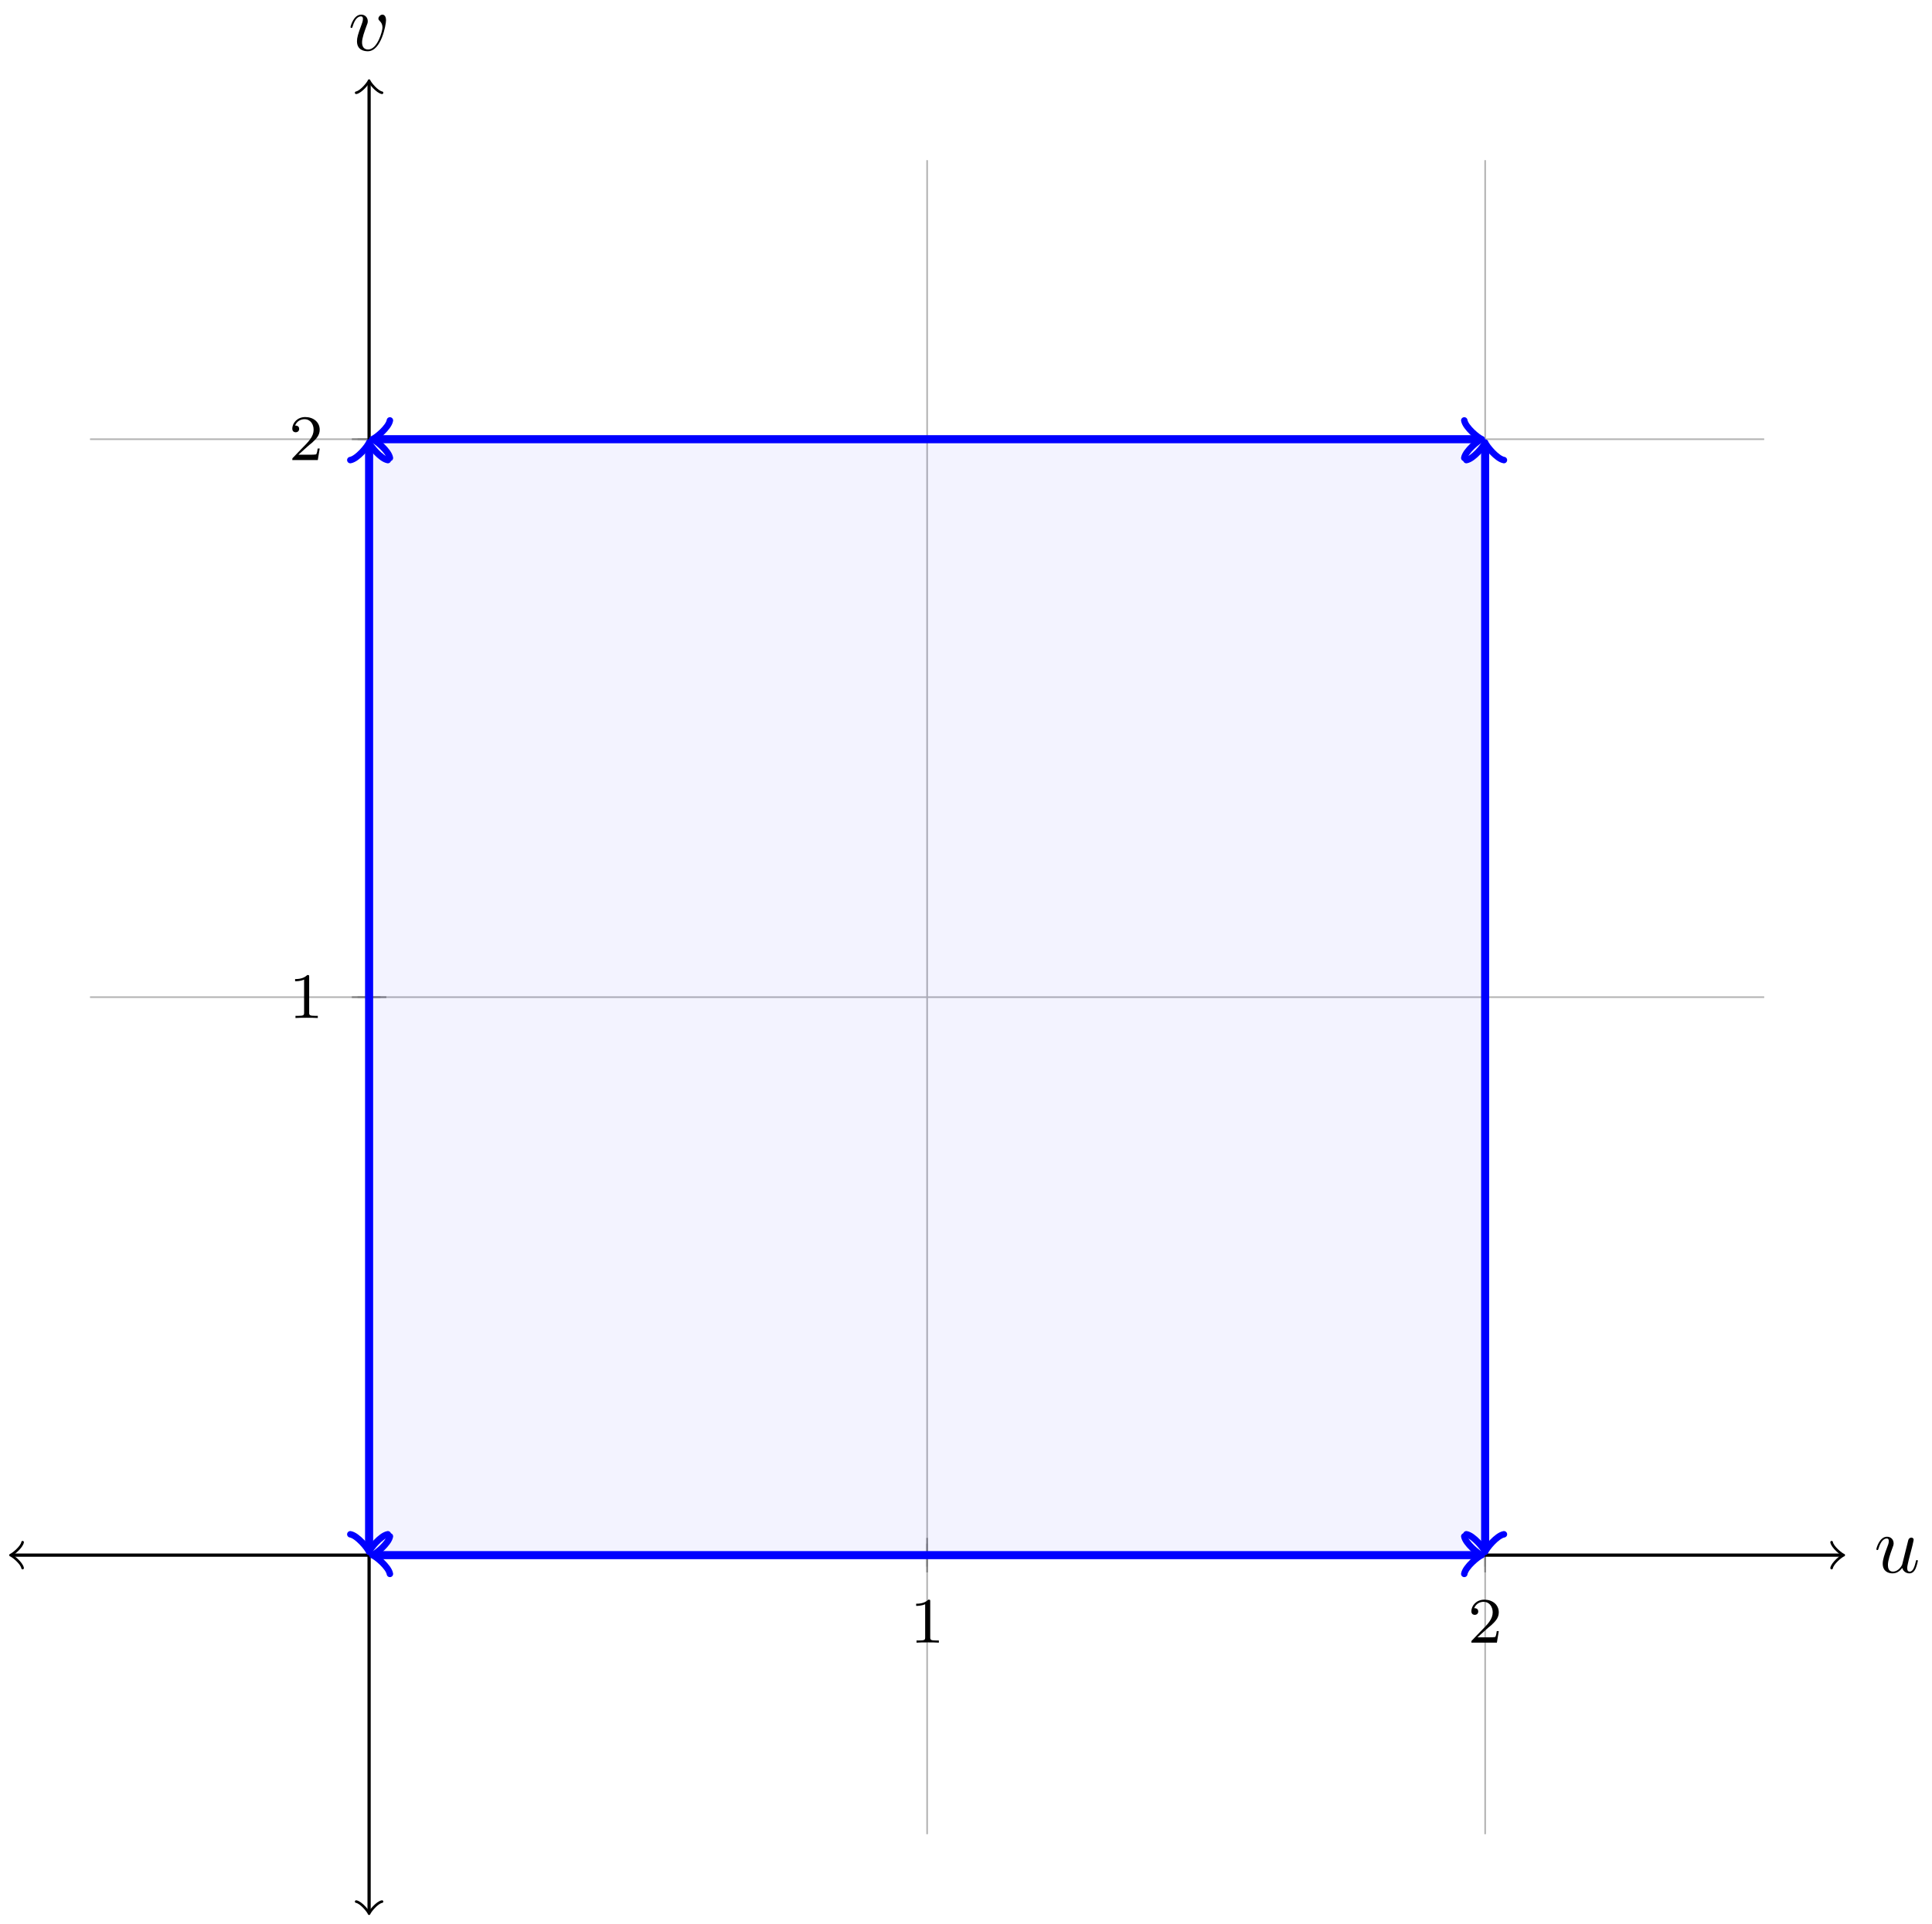
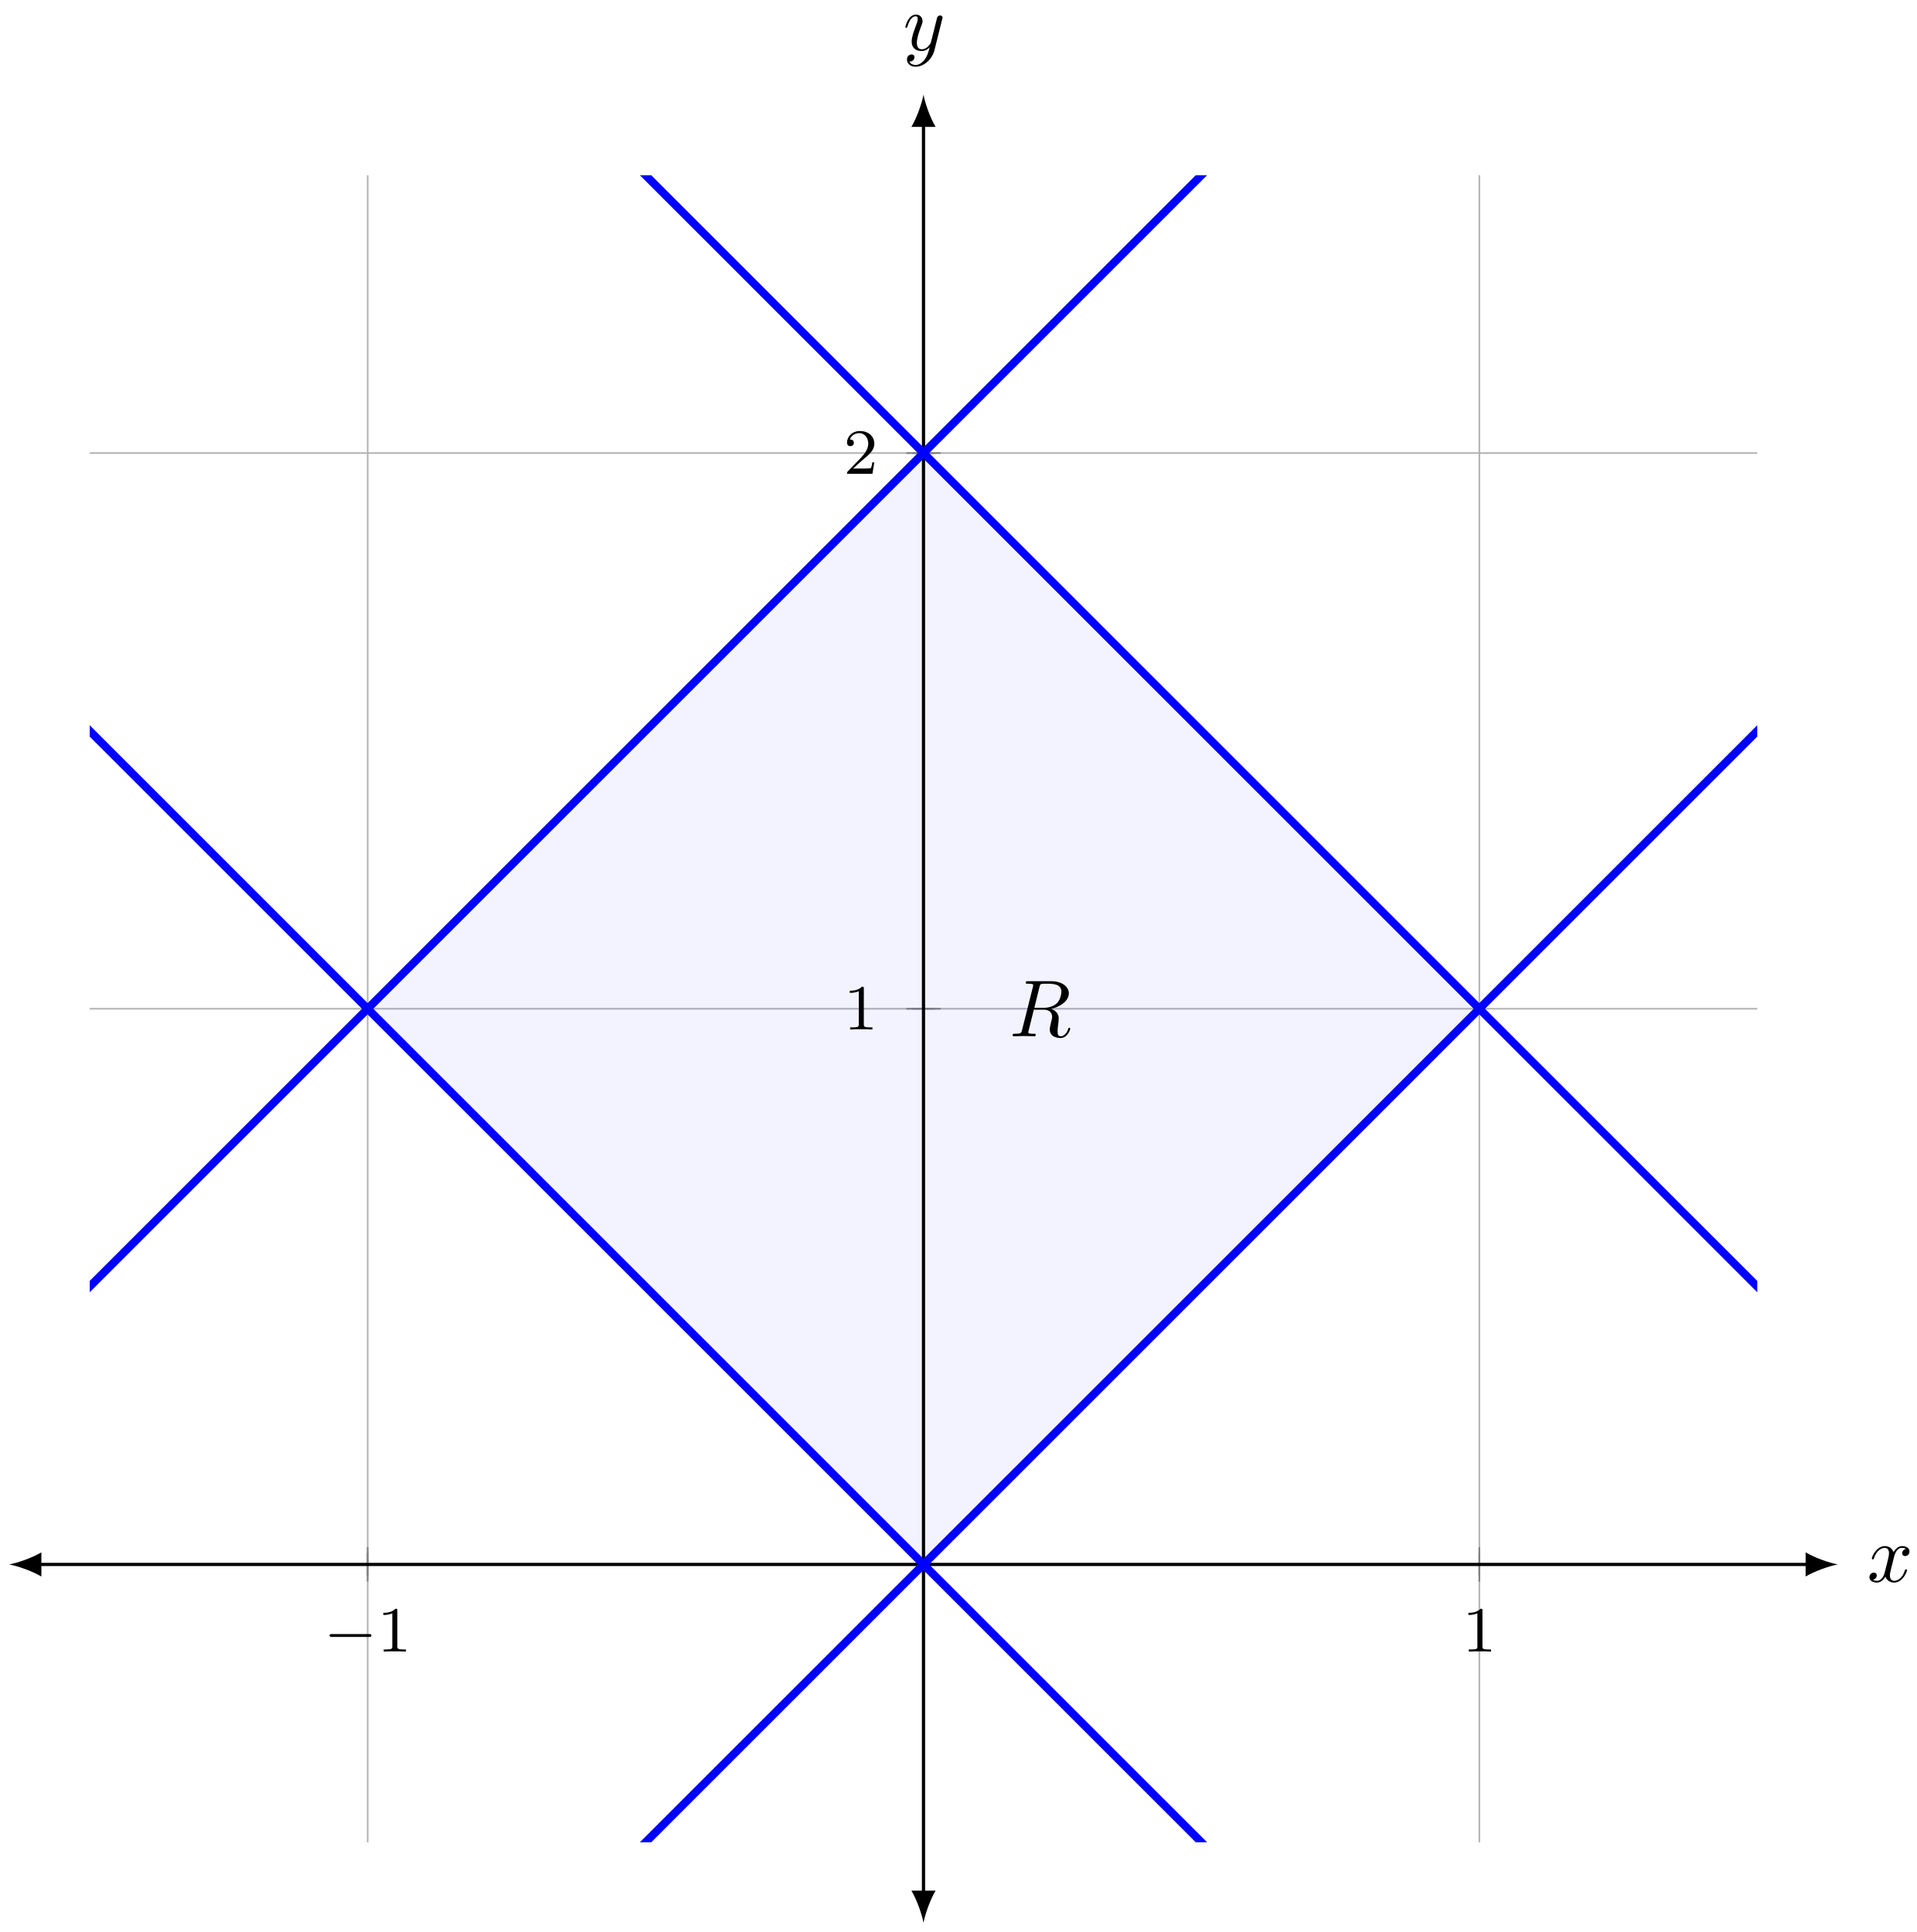
- <svg xmlns="http://www.w3.org/2000/svg" xmlns:xlink="http://www.w3.org/1999/xlink" width="238pt" height="237pt" viewBox="0 0 238 237" version="1.1">
+ <svg xmlns="http://www.w3.org/2000/svg" xmlns:xlink="http://www.w3.org/1999/xlink" width="237pt" height="239pt" viewBox="0 0 237 239" version="1.1">
  <defs>
    <g>
      <symbol overflow="visible" id="glyph0-0">
        <path style="stroke:none;" d="" />
      </symbol>
      <symbol overflow="visible" id="glyph0-1">
-         <path style="stroke:none;" d="M 2.5 -5.078 C 2.5 -5.297 2.484 -5.297 2.266 -5.297 C 1.938 -4.984 1.516 -4.797 0.766 -4.797 L 0.766 -4.531 C 0.984 -4.531 1.406 -4.531 1.875 -4.734 L 1.875 -0.656 C 1.875 -0.359 1.844 -0.266 1.094 -0.266 L 0.812 -0.266 L 0.812 0 C 1.141 -0.031 1.828 -0.031 2.188 -0.031 C 2.547 -0.031 3.234 -0.031 3.562 0 L 3.562 -0.266 L 3.281 -0.266 C 2.531 -0.266 2.5 -0.359 2.5 -0.656 Z M 2.5 -5.078 " />
-       </symbol>
-       <symbol overflow="visible" id="glyph0-2">
-         <path style="stroke:none;" d="M 2.25 -1.625 C 2.375 -1.75 2.703 -2.016 2.844 -2.125 C 3.328 -2.578 3.797 -3.016 3.797 -3.734 C 3.797 -4.688 3 -5.297 2.016 -5.297 C 1.047 -5.297 0.422 -4.578 0.422 -3.859 C 0.422 -3.469 0.734 -3.422 0.844 -3.422 C 1.016 -3.422 1.266 -3.531 1.266 -3.844 C 1.266 -4.25 0.859 -4.25 0.766 -4.25 C 1 -4.844 1.531 -5.031 1.922 -5.031 C 2.656 -5.031 3.047 -4.406 3.047 -3.734 C 3.047 -2.906 2.469 -2.297 1.516 -1.344 L 0.516 -0.297 C 0.422 -0.219 0.422 -0.203 0.422 0 L 3.562 0 L 3.797 -1.422 L 3.547 -1.422 C 3.531 -1.266 3.469 -0.875 3.375 -0.719 C 3.328 -0.656 2.719 -0.656 2.594 -0.656 L 1.172 -0.656 Z M 2.25 -1.625 " />
+         <path style="stroke:none;" d="M 5.562 -1.812 C 5.703 -1.812 5.875 -1.812 5.875 -1.984 C 5.875 -2.172 5.703 -2.172 5.562 -2.172 L 1 -2.172 C 0.875 -2.172 0.703 -2.172 0.703 -1.984 C 0.703 -1.812 0.875 -1.812 1 -1.812 Z M 5.562 -1.812 " />
      </symbol>
      <symbol overflow="visible" id="glyph1-0">
        <path style="stroke:none;" d="" />
      </symbol>
      <symbol overflow="visible" id="glyph1-1">
-         <path style="stroke:none;" d="M 3.484 -0.562 C 3.594 -0.156 3.953 0.109 4.375 0.109 C 4.719 0.109 4.953 -0.125 5.109 -0.438 C 5.281 -0.797 5.406 -1.406 5.406 -1.422 C 5.406 -1.531 5.328 -1.531 5.297 -1.531 C 5.188 -1.531 5.188 -1.484 5.156 -1.344 C 5.016 -0.781 4.828 -0.109 4.406 -0.109 C 4.203 -0.109 4.094 -0.234 4.094 -0.562 C 4.094 -0.781 4.219 -1.25 4.297 -1.609 L 4.578 -2.688 C 4.609 -2.828 4.703 -3.203 4.75 -3.359 C 4.797 -3.594 4.891 -3.969 4.891 -4.031 C 4.891 -4.203 4.75 -4.297 4.609 -4.297 C 4.562 -4.297 4.297 -4.281 4.219 -3.953 C 4.031 -3.219 3.594 -1.469 3.469 -0.953 C 3.453 -0.906 3.062 -0.109 2.328 -0.109 C 1.812 -0.109 1.719 -0.562 1.719 -0.922 C 1.719 -1.484 2 -2.266 2.25 -2.953 C 2.375 -3.266 2.422 -3.406 2.422 -3.594 C 2.422 -4.031 2.109 -4.406 1.609 -4.406 C 0.656 -4.406 0.297 -2.953 0.297 -2.875 C 0.297 -2.766 0.391 -2.766 0.406 -2.766 C 0.516 -2.766 0.516 -2.797 0.562 -2.953 C 0.812 -3.812 1.203 -4.188 1.578 -4.188 C 1.672 -4.188 1.828 -4.172 1.828 -3.859 C 1.828 -3.625 1.719 -3.328 1.656 -3.188 C 1.281 -2.188 1.078 -1.578 1.078 -1.094 C 1.078 -0.141 1.766 0.109 2.297 0.109 C 2.953 0.109 3.312 -0.344 3.484 -0.562 Z M 3.484 -0.562 " />
+         <path style="stroke:none;" d="M 2.5 -5.078 C 2.5 -5.297 2.484 -5.297 2.266 -5.297 C 1.938 -4.984 1.516 -4.797 0.766 -4.797 L 0.766 -4.531 C 0.984 -4.531 1.406 -4.531 1.875 -4.734 L 1.875 -0.656 C 1.875 -0.359 1.844 -0.266 1.094 -0.266 L 0.812 -0.266 L 0.812 0 C 1.141 -0.031 1.828 -0.031 2.188 -0.031 C 2.547 -0.031 3.234 -0.031 3.562 0 L 3.562 -0.266 L 3.281 -0.266 C 2.531 -0.266 2.5 -0.359 2.5 -0.656 Z M 2.5 -5.078 " />
      </symbol>
      <symbol overflow="visible" id="glyph1-2">
-         <path style="stroke:none;" d="M 4.672 -3.703 C 4.672 -4.25 4.406 -4.406 4.234 -4.406 C 3.984 -4.406 3.734 -4.141 3.734 -3.922 C 3.734 -3.797 3.781 -3.734 3.891 -3.625 C 4.109 -3.422 4.234 -3.172 4.234 -2.812 C 4.234 -2.391 3.625 -0.109 2.469 -0.109 C 1.953 -0.109 1.719 -0.453 1.719 -0.984 C 1.719 -1.531 2 -2.266 2.297 -3.094 C 2.375 -3.266 2.422 -3.406 2.422 -3.594 C 2.422 -4.031 2.109 -4.406 1.609 -4.406 C 0.672 -4.406 0.297 -2.953 0.297 -2.875 C 0.297 -2.766 0.391 -2.766 0.406 -2.766 C 0.516 -2.766 0.516 -2.797 0.562 -2.953 C 0.859 -3.953 1.281 -4.188 1.578 -4.188 C 1.656 -4.188 1.828 -4.188 1.828 -3.875 C 1.828 -3.625 1.719 -3.344 1.656 -3.172 C 1.219 -2.016 1.094 -1.562 1.094 -1.125 C 1.094 -0.047 1.969 0.109 2.422 0.109 C 4.094 0.109 4.672 -3.188 4.672 -3.703 Z M 4.672 -3.703 " />
+         <path style="stroke:none;" d="M 2.25 -1.625 C 2.375 -1.75 2.703 -2.016 2.844 -2.125 C 3.328 -2.578 3.797 -3.016 3.797 -3.734 C 3.797 -4.688 3 -5.297 2.016 -5.297 C 1.047 -5.297 0.422 -4.578 0.422 -3.859 C 0.422 -3.469 0.734 -3.422 0.844 -3.422 C 1.016 -3.422 1.266 -3.531 1.266 -3.844 C 1.266 -4.25 0.859 -4.25 0.766 -4.25 C 1 -4.844 1.531 -5.031 1.922 -5.031 C 2.656 -5.031 3.047 -4.406 3.047 -3.734 C 3.047 -2.906 2.469 -2.297 1.516 -1.344 L 0.516 -0.297 C 0.422 -0.219 0.422 -0.203 0.422 0 L 3.562 0 L 3.797 -1.422 L 3.547 -1.422 C 3.531 -1.266 3.469 -0.875 3.375 -0.719 C 3.328 -0.656 2.719 -0.656 2.594 -0.656 L 1.172 -0.656 Z M 2.25 -1.625 " />
+       </symbol>
+       <symbol overflow="visible" id="glyph2-0">
+         <path style="stroke:none;" d="" />
+       </symbol>
+       <symbol overflow="visible" id="glyph2-1">
+         <path style="stroke:none;" d="M 3.734 -6.125 C 3.797 -6.359 3.828 -6.453 4.016 -6.484 C 4.109 -6.5 4.422 -6.5 4.625 -6.5 C 5.328 -6.5 6.438 -6.5 6.438 -5.516 C 6.438 -5.172 6.281 -4.484 5.891 -4.094 C 5.625 -3.844 5.109 -3.516 4.203 -3.516 L 3.094 -3.516 Z M 5.172 -3.391 C 6.188 -3.609 7.359 -4.312 7.359 -5.312 C 7.359 -6.172 6.469 -6.812 5.156 -6.812 L 2.328 -6.812 C 2.125 -6.812 2.031 -6.812 2.031 -6.609 C 2.031 -6.5 2.125 -6.5 2.312 -6.5 C 2.328 -6.5 2.516 -6.5 2.688 -6.484 C 2.875 -6.453 2.953 -6.453 2.953 -6.312 C 2.953 -6.281 2.953 -6.25 2.922 -6.125 L 1.578 -0.781 C 1.484 -0.391 1.469 -0.312 0.672 -0.312 C 0.5 -0.312 0.406 -0.312 0.406 -0.109 C 0.406 0 0.531 0 0.547 0 C 0.828 0 1.531 -0.031 1.797 -0.031 C 2.078 -0.031 2.797 0 3.078 0 C 3.156 0 3.266 0 3.266 -0.203 C 3.266 -0.312 3.188 -0.312 2.984 -0.312 C 2.625 -0.312 2.344 -0.312 2.344 -0.484 C 2.344 -0.547 2.359 -0.594 2.375 -0.656 L 3.031 -3.297 L 4.219 -3.297 C 5.125 -3.297 5.297 -2.734 5.297 -2.391 C 5.297 -2.25 5.219 -1.938 5.156 -1.703 C 5.094 -1.422 5 -1.062 5 -0.859 C 5 0.219 6.203 0.219 6.328 0.219 C 7.172 0.219 7.531 -0.781 7.531 -0.922 C 7.531 -1.047 7.422 -1.047 7.406 -1.047 C 7.312 -1.047 7.297 -0.984 7.281 -0.906 C 7.031 -0.172 6.594 0 6.375 0 C 6.047 0 5.969 -0.219 5.969 -0.609 C 5.969 -0.922 6.031 -1.422 6.078 -1.75 C 6.094 -1.891 6.109 -2.078 6.109 -2.219 C 6.109 -2.984 5.438 -3.297 5.172 -3.391 Z M 5.172 -3.391 " />
+       </symbol>
+       <symbol overflow="visible" id="glyph2-2">
+         <path style="stroke:none;" d="M 3.328 -3.016 C 3.391 -3.266 3.625 -4.188 4.312 -4.188 C 4.359 -4.188 4.609 -4.188 4.812 -4.062 C 4.531 -4 4.344 -3.766 4.344 -3.516 C 4.344 -3.359 4.453 -3.172 4.719 -3.172 C 4.938 -3.172 5.25 -3.344 5.25 -3.75 C 5.25 -4.266 4.672 -4.406 4.328 -4.406 C 3.75 -4.406 3.406 -3.875 3.281 -3.656 C 3.031 -4.312 2.5 -4.406 2.203 -4.406 C 1.172 -4.406 0.594 -3.125 0.594 -2.875 C 0.594 -2.766 0.703 -2.766 0.719 -2.766 C 0.797 -2.766 0.828 -2.797 0.844 -2.875 C 1.188 -3.938 1.844 -4.188 2.188 -4.188 C 2.375 -4.188 2.719 -4.094 2.719 -3.516 C 2.719 -3.203 2.547 -2.547 2.188 -1.141 C 2.031 -0.531 1.672 -0.109 1.234 -0.109 C 1.172 -0.109 0.953 -0.109 0.734 -0.234 C 0.984 -0.297 1.203 -0.5 1.203 -0.781 C 1.203 -1.047 0.984 -1.125 0.844 -1.125 C 0.531 -1.125 0.297 -0.875 0.297 -0.547 C 0.297 -0.094 0.781 0.109 1.219 0.109 C 1.891 0.109 2.25 -0.594 2.266 -0.641 C 2.391 -0.281 2.75 0.109 3.344 0.109 C 4.375 0.109 4.938 -1.172 4.938 -1.422 C 4.938 -1.531 4.859 -1.531 4.828 -1.531 C 4.734 -1.531 4.719 -1.484 4.688 -1.422 C 4.359 -0.344 3.688 -0.109 3.375 -0.109 C 2.984 -0.109 2.828 -0.422 2.828 -0.766 C 2.828 -0.984 2.875 -1.203 2.984 -1.641 Z M 3.328 -3.016 " />
+       </symbol>
+       <symbol overflow="visible" id="glyph2-3">
+         <path style="stroke:none;" d="M 4.844 -3.797 C 4.891 -3.938 4.891 -3.953 4.891 -4.031 C 4.891 -4.203 4.75 -4.297 4.594 -4.297 C 4.5 -4.297 4.344 -4.234 4.25 -4.094 C 4.234 -4.031 4.141 -3.734 4.109 -3.547 C 4.031 -3.297 3.969 -3.016 3.906 -2.75 L 3.453 -0.953 C 3.422 -0.812 2.984 -0.109 2.328 -0.109 C 1.828 -0.109 1.719 -0.547 1.719 -0.922 C 1.719 -1.375 1.891 -2 2.219 -2.875 C 2.375 -3.281 2.422 -3.391 2.422 -3.594 C 2.422 -4.031 2.109 -4.406 1.609 -4.406 C 0.656 -4.406 0.297 -2.953 0.297 -2.875 C 0.297 -2.766 0.391 -2.766 0.406 -2.766 C 0.516 -2.766 0.516 -2.797 0.562 -2.953 C 0.844 -3.891 1.234 -4.188 1.578 -4.188 C 1.656 -4.188 1.828 -4.188 1.828 -3.875 C 1.828 -3.625 1.719 -3.359 1.656 -3.172 C 1.25 -2.109 1.078 -1.547 1.078 -1.078 C 1.078 -0.188 1.703 0.109 2.297 0.109 C 2.688 0.109 3.016 -0.062 3.297 -0.344 C 3.172 0.172 3.047 0.672 2.656 1.203 C 2.391 1.531 2.016 1.828 1.562 1.828 C 1.422 1.828 0.969 1.797 0.797 1.406 C 0.953 1.406 1.094 1.406 1.219 1.281 C 1.328 1.203 1.422 1.062 1.422 0.875 C 1.422 0.562 1.156 0.531 1.062 0.531 C 0.828 0.531 0.5 0.688 0.5 1.172 C 0.5 1.672 0.938 2.047 1.562 2.047 C 2.578 2.047 3.609 1.141 3.891 0.016 Z M 4.844 -3.797 " />
      </symbol>
    </g>
+     <clipPath id="clip1">
+       <path d="M 11.098 21.676 L 217.332 21.676 L 217.332 227.902 L 11.098 227.902 Z M 11.098 21.676 " />
+     </clipPath>
  </defs>
  <g id="surface1">
-     <path style="fill:none;stroke-width:0.1;stroke-linecap:butt;stroke-linejoin:miter;stroke:rgb(84.999%,84.999%,84.999%);stroke-opacity:1;stroke-miterlimit:10;" d="M 34.372 -0.002 L 34.372 206.226 M 103.113 -0.002 L 103.113 206.226 M 171.854 -0.002 L 171.854 206.226 " transform="matrix(1.00002,0,0,-1.00005,11.09566,225.9746)" />
-     <path style="fill:none;stroke-width:0.199;stroke-linecap:butt;stroke-linejoin:miter;stroke:rgb(70%,70%,70%);stroke-opacity:1;stroke-miterlimit:10;" d="M 103.113 -0.002 L 103.113 206.226 M 171.854 -0.002 L 171.854 206.226 " transform="matrix(1.00002,0,0,-1.00005,11.09566,225.9746)" />
-     <path style="fill:none;stroke-width:0.1;stroke-linecap:butt;stroke-linejoin:miter;stroke:rgb(84.999%,84.999%,84.999%);stroke-opacity:1;stroke-miterlimit:10;" d="M -0.002 34.371 L 206.224 34.371 M -0.002 103.114 L 206.224 103.114 M -0.002 171.853 L 206.224 171.853 " transform="matrix(1.00002,0,0,-1.00005,11.09566,225.9746)" />
-     <path style="fill:none;stroke-width:0.199;stroke-linecap:butt;stroke-linejoin:miter;stroke:rgb(70%,70%,70%);stroke-opacity:1;stroke-miterlimit:10;" d="M -0.002 103.114 L 206.224 103.114 M -0.002 171.853 L 206.224 171.853 " transform="matrix(1.00002,0,0,-1.00005,11.09566,225.9746)" />
-     <path style="fill:none;stroke-width:0.199;stroke-linecap:butt;stroke-linejoin:miter;stroke:rgb(50%,50%,50%);stroke-opacity:1;stroke-miterlimit:10;" d="M 34.372 32.953 L 34.372 35.789 M 103.113 32.953 L 103.113 35.789 M 171.854 32.953 L 171.854 35.789 " transform="matrix(1.00002,0,0,-1.00005,11.09566,225.9746)" />
-     <path style="fill:none;stroke-width:0.199;stroke-linecap:butt;stroke-linejoin:miter;stroke:rgb(50%,50%,50%);stroke-opacity:1;stroke-miterlimit:10;" d="M 103.113 32.246 L 103.113 36.496 M 171.854 32.246 L 171.854 36.496 " transform="matrix(1.00002,0,0,-1.00005,11.09566,225.9746)" />
-     <path style="fill:none;stroke-width:0.199;stroke-linecap:butt;stroke-linejoin:miter;stroke:rgb(50%,50%,50%);stroke-opacity:1;stroke-miterlimit:10;" d="M 32.954 34.371 L 35.786 34.371 M 32.954 103.114 L 35.786 103.114 M 32.954 171.853 L 35.786 171.853 " transform="matrix(1.00002,0,0,-1.00005,11.09566,225.9746)" />
-     <path style="fill:none;stroke-width:0.199;stroke-linecap:butt;stroke-linejoin:miter;stroke:rgb(50%,50%,50%);stroke-opacity:1;stroke-miterlimit:10;" d="M 32.244 103.114 L 36.497 103.114 M 32.244 171.853 L 36.497 171.853 " transform="matrix(1.00002,0,0,-1.00005,11.09566,225.9746)" />
-     <path style="fill:none;stroke-width:0.399;stroke-linecap:butt;stroke-linejoin:miter;stroke:rgb(0%,0%,0%);stroke-opacity:1;stroke-miterlimit:10;" d="M -9.506 34.371 L 215.728 34.371 " transform="matrix(1.00002,0,0,-1.00005,11.09566,225.9746)" />
-     <path style="fill:none;stroke-width:0.319;stroke-linecap:round;stroke-linejoin:round;stroke:rgb(0%,0%,0%);stroke-opacity:1;stroke-miterlimit:10;" d="M -1.194 1.593 C -1.096 0.996 0.001 0.101 0.298 -0 C 0.001 -0.098 -1.096 -0.997 -1.194 -1.594 " transform="matrix(-1.00002,0,0,1.00005,1.590982,191.602)" />
-     <path style="fill:none;stroke-width:0.319;stroke-linecap:round;stroke-linejoin:round;stroke:rgb(0%,0%,0%);stroke-opacity:1;stroke-miterlimit:10;" d="M -1.197 1.594 C -1.096 0.997 -0.002 0.098 0.299 0 C -0.002 -0.101 -1.096 -0.996 -1.197 -1.593 " transform="matrix(1.00002,0,0,-1.00005,226.8299,191.602)" />
-     <path style="fill:none;stroke-width:0.399;stroke-linecap:butt;stroke-linejoin:miter;stroke:rgb(0%,0%,0%);stroke-opacity:1;stroke-miterlimit:10;" d="M 34.372 -9.505 L 34.372 215.729 " transform="matrix(1.00002,0,0,-1.00005,11.09566,225.9746)" />
-     <path style="fill:none;stroke-width:0.319;stroke-linecap:round;stroke-linejoin:round;stroke:rgb(0%,0%,0%);stroke-opacity:1;stroke-miterlimit:10;" d="M -1.194 1.595 C -1.097 0.998 0.001 0.099 0.298 0.001 C 0.001 -0.1 -1.097 -0.995 -1.194 -1.592 " transform="matrix(0,1.00005,1.00002,0,45.46726,235.4796)" />
-     <path style="fill:none;stroke-width:0.319;stroke-linecap:round;stroke-linejoin:round;stroke:rgb(0%,0%,0%);stroke-opacity:1;stroke-miterlimit:10;" d="M -1.196 1.592 C -1.094 0.995 -0 0.1 0.3 -0.001 C -0 -0.099 -1.094 -0.998 -1.196 -1.595 " transform="matrix(0,-1.00005,-1.00002,0,45.46726,10.23389)" />
-     <path style=" stroke:none;fill-rule:nonzero;fill:rgb(0%,0%,100%);fill-opacity:0.05;" d="M 45.469 191.602 L 182.953 191.602 L 182.953 54.113 L 45.469 54.113 Z M 45.469 191.602 " />
+     <path style="fill:none;stroke-width:0.1;stroke-linecap:butt;stroke-linejoin:miter;stroke:rgb(84.999%,84.999%,84.999%);stroke-opacity:1;stroke-miterlimit:10;" d="M 34.371 -0.001 L 34.371 206.225 M 103.113 -0.001 L 103.113 206.225 M 171.855 -0.001 L 171.855 206.225 " transform="matrix(1.00006,0,0,-1,11.09599,227.901)" />
+     <path style="fill:none;stroke-width:0.199;stroke-linecap:butt;stroke-linejoin:miter;stroke:rgb(70%,70%,70%);stroke-opacity:1;stroke-miterlimit:10;" d="M 34.371 -0.001 L 34.371 206.225 M 171.855 -0.001 L 171.855 206.225 " transform="matrix(1.00006,0,0,-1,11.09599,227.901)" />
+     <path style="fill:none;stroke-width:0.1;stroke-linecap:butt;stroke-linejoin:miter;stroke:rgb(84.999%,84.999%,84.999%);stroke-opacity:1;stroke-miterlimit:10;" d="M 0.002 34.37 L 206.224 34.37 M 0.002 103.112 L 206.224 103.112 M 0.002 171.854 L 206.224 171.854 " transform="matrix(1.00006,0,0,-1,11.09599,227.901)" />
+     <path style="fill:none;stroke-width:0.199;stroke-linecap:butt;stroke-linejoin:miter;stroke:rgb(70%,70%,70%);stroke-opacity:1;stroke-miterlimit:10;" d="M 0.002 103.112 L 206.224 103.112 M 0.002 171.854 L 206.224 171.854 " transform="matrix(1.00006,0,0,-1,11.09599,227.901)" />
+     <path style="fill:none;stroke-width:0.199;stroke-linecap:butt;stroke-linejoin:miter;stroke:rgb(50%,50%,50%);stroke-opacity:1;stroke-miterlimit:10;" d="M 34.371 32.952 L 34.371 35.788 M 103.113 32.952 L 103.113 35.788 M 171.855 32.952 L 171.855 35.788 " transform="matrix(1.00006,0,0,-1,11.09599,227.901)" />
+     <path style="fill:none;stroke-width:0.199;stroke-linecap:butt;stroke-linejoin:miter;stroke:rgb(50%,50%,50%);stroke-opacity:1;stroke-miterlimit:10;" d="M 34.371 32.245 L 34.371 36.499 M 171.855 32.245 L 171.855 36.499 " transform="matrix(1.00006,0,0,-1,11.09599,227.901)" />
+     <path style="fill:none;stroke-width:0.199;stroke-linecap:butt;stroke-linejoin:miter;stroke:rgb(50%,50%,50%);stroke-opacity:1;stroke-miterlimit:10;" d="M 101.695 34.37 L 104.531 34.37 M 101.695 103.112 L 104.531 103.112 M 101.695 171.854 L 104.531 171.854 " transform="matrix(1.00006,0,0,-1,11.09599,227.901)" />
+     <path style="fill:none;stroke-width:0.199;stroke-linecap:butt;stroke-linejoin:miter;stroke:rgb(50%,50%,50%);stroke-opacity:1;stroke-miterlimit:10;" d="M 100.988 103.112 L 105.238 103.112 M 100.988 171.854 L 105.238 171.854 " transform="matrix(1.00006,0,0,-1,11.09599,227.901)" />
+     <path style="fill:none;stroke-width:0.399;stroke-linecap:butt;stroke-linejoin:miter;stroke:rgb(0%,0%,0%);stroke-opacity:1;stroke-miterlimit:10;" d="M -6.377 34.37 L 212.602 34.37 " transform="matrix(1.00006,0,0,-1,11.09599,227.901)" />
+     <path style=" stroke:none;fill-rule:nonzero;fill:rgb(0%,0%,0%);fill-opacity:1;" d="M 1.133 193.531 C 2.195 193.73 3.922 194.328 5.117 195.023 L 5.117 192.035 C 3.922 192.734 2.195 193.332 1.133 193.531 " />
+     <path style=" stroke:none;fill-rule:nonzero;fill:rgb(0%,0%,0%);fill-opacity:1;" d="M 227.297 193.531 C 226.234 193.332 224.508 192.734 223.312 192.035 L 223.312 195.023 C 224.508 194.328 226.234 193.73 227.297 193.531 " />
+     <path style="fill:none;stroke-width:0.399;stroke-linecap:butt;stroke-linejoin:miter;stroke:rgb(0%,0%,0%);stroke-opacity:1;stroke-miterlimit:10;" d="M 103.113 -6.376 L 103.113 212.6 " transform="matrix(1.00006,0,0,-1,11.09599,227.901)" />
+     <path style=" stroke:none;fill-rule:nonzero;fill:rgb(0%,0%,0%);fill-opacity:1;" d="M 114.215 237.863 C 114.414 236.801 115.012 235.074 115.711 233.879 L 112.719 233.879 C 113.418 235.074 114.016 236.801 114.215 237.863 " />
+     <path style=" stroke:none;fill-rule:nonzero;fill:rgb(0%,0%,0%);fill-opacity:1;" d="M 114.215 11.711 C 114.016 12.777 113.418 14.504 112.719 15.699 L 115.711 15.699 C 115.012 14.504 114.414 12.777 114.215 11.711 " />
+     <path style=" stroke:none;fill-rule:nonzero;fill:rgb(0%,0%,100%);fill-opacity:0.05;" d="M 45.469 124.789 L 55.16 134.48 L 62.105 141.422 L 69.047 148.367 L 75.992 155.309 L 82.934 162.254 L 89.879 169.195 L 114.211 193.527 L 114.215 56.047 L 110.707 59.551 L 103.766 66.496 L 96.82 73.438 L 89.879 80.383 L 82.934 87.324 Z M 45.469 124.789 " />
+     <path style=" stroke:none;fill-rule:nonzero;fill:rgb(0%,0%,100%);fill-opacity:0.05;" d="M 114.219 193.527 L 152.367 155.379 L 159.312 148.438 L 166.254 141.492 L 173.199 134.551 L 180.141 127.605 L 182.961 124.789 L 159.312 101.141 L 152.367 94.199 L 145.426 87.254 L 138.48 80.312 L 131.539 73.367 L 124.594 66.426 L 114.215 56.047 Z M 114.219 193.527 " />
    <g style="fill:rgb(0%,0%,0%);fill-opacity:1;">
-       <use xlink:href="#glyph0-1" x="112.094" y="202.384" />
+       <use xlink:href="#glyph0-1" x="40.058" y="204.312" />
    </g>
    <g style="fill:rgb(0%,0%,0%);fill-opacity:1;">
-       <use xlink:href="#glyph0-2" x="180.836" y="202.384" />
+       <use xlink:href="#glyph1-1" x="46.644" y="204.312" />
    </g>
    <g style="fill:rgb(0%,0%,0%);fill-opacity:1;">
-       <use xlink:href="#glyph0-1" x="35.587" y="125.425" />
+       <use xlink:href="#glyph1-1" x="180.843" y="204.312" />
    </g>
    <g style="fill:rgb(0%,0%,0%);fill-opacity:1;">
-       <use xlink:href="#glyph0-2" x="35.587" y="56.68" />
-     </g>
-     <path style="fill:none;stroke-width:0.996;stroke-linecap:butt;stroke-linejoin:miter;stroke:rgb(0%,0%,100%);stroke-opacity:1;stroke-miterlimit:10;" d="M 35.204 34.371 L 171.014 34.371 " transform="matrix(1.00002,0,0,-1.00005,11.09566,225.9746)" />
-     <path style="fill:none;stroke-width:0.797;stroke-linecap:round;stroke-linejoin:round;stroke:rgb(0%,0%,100%);stroke-opacity:1;stroke-miterlimit:10;" d="M -1.732 2.312 C -1.588 1.445 -0.002 0.144 0.432 -0 C -0.002 -0.145 -1.588 -1.446 -1.732 -2.313 " transform="matrix(-1.00002,0,0,1.00005,46.29917,191.602)" />
-     <path style="fill:none;stroke-width:0.797;stroke-linecap:round;stroke-linejoin:round;stroke:rgb(0%,0%,100%);stroke-opacity:1;stroke-miterlimit:10;" d="M -1.732 2.313 C -1.587 1.446 -0.002 0.145 0.432 0 C -0.002 -0.144 -1.587 -1.445 -1.732 -2.312 " transform="matrix(1.00002,0,0,-1.00005,182.1148,191.602)" />
-     <path style="fill:none;stroke-width:0.996;stroke-linecap:butt;stroke-linejoin:miter;stroke:rgb(0%,0%,100%);stroke-opacity:1;stroke-miterlimit:10;" d="M 35.204 171.853 L 171.014 171.853 " transform="matrix(1.00002,0,0,-1.00005,11.09566,225.9746)" />
-     <path style="fill:none;stroke-width:0.797;stroke-linecap:round;stroke-linejoin:round;stroke:rgb(0%,0%,100%);stroke-opacity:1;stroke-miterlimit:10;" d="M -1.732 2.31 C -1.588 1.443 -0.002 0.146 0.432 0.002 C -0.002 -0.143 -1.588 -1.443 -1.732 -2.311 " transform="matrix(-1.00002,0,0,1.00005,46.29917,54.11151)" />
-     <path style="fill:none;stroke-width:0.797;stroke-linecap:round;stroke-linejoin:round;stroke:rgb(0%,0%,100%);stroke-opacity:1;stroke-miterlimit:10;" d="M -1.732 2.311 C -1.587 1.443 -0.002 0.143 0.432 -0.002 C -0.002 -0.146 -1.587 -1.443 -1.732 -2.31 " transform="matrix(1.00002,0,0,-1.00005,182.1148,54.11151)" />
-     <path style="fill:none;stroke-width:0.996;stroke-linecap:butt;stroke-linejoin:miter;stroke:rgb(0%,0%,100%);stroke-opacity:1;stroke-miterlimit:10;" d="M 34.372 35.203 L 34.372 171.017 " transform="matrix(1.00002,0,0,-1.00005,11.09566,225.9746)" />
-     <path style="fill:none;stroke-width:0.797;stroke-linecap:round;stroke-linejoin:round;stroke:rgb(0%,0%,100%);stroke-opacity:1;stroke-miterlimit:10;" d="M -1.735 2.31 C -1.59 1.443 -0.001 0.146 0.433 0.001 C -0.001 -0.143 -1.59 -1.444 -1.735 -2.311 " transform="matrix(0,1.00005,1.00002,0,45.46726,190.7701)" />
-     <path style="fill:none;stroke-width:0.797;stroke-linecap:round;stroke-linejoin:round;stroke:rgb(0%,0%,100%);stroke-opacity:1;stroke-miterlimit:10;" d="M -1.733 2.311 C -1.589 1.444 0.001 0.143 0.435 -0.001 C 0.001 -0.146 -1.589 -1.443 -1.733 -2.31 " transform="matrix(0,-1.00005,-1.00002,0,45.46726,54.95035)" />
-     <path style="fill:none;stroke-width:0.996;stroke-linecap:butt;stroke-linejoin:miter;stroke:rgb(0%,0%,100%);stroke-opacity:1;stroke-miterlimit:10;" d="M 171.854 35.203 L 171.854 171.017 " transform="matrix(1.00002,0,0,-1.00005,11.09566,225.9746)" />
-     <path style="fill:none;stroke-width:0.797;stroke-linecap:round;stroke-linejoin:round;stroke:rgb(0%,0%,100%);stroke-opacity:1;stroke-miterlimit:10;" d="M -1.735 2.312 C -1.59 1.445 -0.001 0.144 0.433 -0.001 C -0.001 -0.145 -1.59 -1.446 -1.735 -2.313 " transform="matrix(0,1.00005,1.00002,0,182.9536,190.7701)" />
-     <path style="fill:none;stroke-width:0.797;stroke-linecap:round;stroke-linejoin:round;stroke:rgb(0%,0%,100%);stroke-opacity:1;stroke-miterlimit:10;" d="M -1.733 2.313 C -1.589 1.446 0.001 0.145 0.435 0.001 C 0.001 -0.144 -1.589 -1.445 -1.733 -2.312 " transform="matrix(0,-1.00005,-1.00002,0,182.9536,54.95035)" />
-     <g style="fill:rgb(0%,0%,0%);fill-opacity:1;">
-       <use xlink:href="#glyph1-1" x="230.851" y="193.74" />
+       <use xlink:href="#glyph1-1" x="104.335" y="127.356" />
    </g>
    <g style="fill:rgb(0%,0%,0%);fill-opacity:1;">
-       <use xlink:href="#glyph1-2" x="42.882" y="6.207" />
+       <use xlink:href="#glyph1-2" x="104.335" y="58.615" />
+     </g>
+     <g clip-path="url(#clip1)" clip-rule="nonzero">
+       <path style="fill:none;stroke-width:0.996;stroke-linecap:butt;stroke-linejoin:miter;stroke:rgb(0%,0%,100%);stroke-opacity:1;stroke-miterlimit:10;" d="M -240.007 -308.751 L -233.652 -302.396 L -226.711 -295.451 L -219.766 -288.509 L -198.94 -267.681 L -191.995 -260.74 L -185.054 -253.794 L -178.109 -246.853 L -171.168 -239.908 L -164.223 -232.966 L -129.51 -198.251 L -122.565 -191.31 L -115.624 -184.365 L -108.679 -177.423 L -101.738 -170.478 L -94.793 -163.536 L -73.967 -142.708 L -67.022 -135.767 L -60.081 -128.822 L -53.136 -121.88 L -46.195 -114.935 L -39.25 -107.994 L -18.423 -87.165 L -11.482 -80.22 L -4.537 -73.279 L 16.29 -52.451 L 23.235 -45.509 L 30.176 -38.564 L 37.121 -31.622 L 44.062 -24.677 L 51.006 -17.736 L 85.719 16.979 L 92.664 23.921 L 99.605 30.866 L 106.55 37.807 L 141.263 72.522 L 148.208 79.463 L 155.149 86.409 L 162.094 93.35 L 169.034 100.296 L 175.979 107.237 L 210.692 141.952 L 217.637 148.893 L 224.578 155.839 L 231.523 162.78 L 266.236 197.495 L 273.181 204.436 L 280.122 211.381 L 287.066 218.323 L 294.007 225.268 L 300.952 232.21 L 321.779 253.038 L 328.724 259.979 L 335.665 266.924 L 342.61 273.866 L 349.551 280.811 L 356.496 287.753 L 391.209 322.467 L 398.154 329.409 L 405.095 336.354 L 412.039 343.296 L 418.98 350.241 L 425.925 357.182 L 446.162 377.421 " transform="matrix(1.00006,0,0,-1,11.09599,227.901)" />
+       <path style="fill:none;stroke-width:0.996;stroke-linecap:butt;stroke-linejoin:miter;stroke:rgb(0%,0%,100%);stroke-opacity:1;stroke-miterlimit:10;" d="M -240.007 -171.267 L -198.94 -130.197 L -191.995 -123.255 L -185.054 -116.31 L -178.109 -109.369 L -143.396 -74.654 L -136.451 -67.712 L -129.51 -60.767 L -122.565 -53.826 L -115.624 -46.88 L -108.679 -39.939 L -87.852 -19.111 L -80.908 -12.169 L -73.967 -5.224 L -67.022 1.717 L -60.081 8.663 L -53.136 15.604 L 16.29 85.034 L 23.235 91.975 L 30.176 98.921 L 37.121 105.862 L 71.833 140.577 L 78.778 147.518 L 85.719 154.464 L 92.664 161.405 L 99.605 168.35 L 106.55 175.292 L 127.377 196.12 L 134.322 203.061 L 141.263 210.006 L 148.208 216.948 L 155.149 223.893 L 162.094 230.835 L 196.806 265.549 L 203.751 272.491 L 210.692 279.436 L 217.637 286.378 L 224.578 293.323 L 231.523 300.264 L 252.35 321.092 L 259.295 328.034 L 266.236 334.979 L 273.181 341.921 L 280.122 348.866 L 287.066 355.807 L 321.779 390.522 L 328.724 397.464 L 335.665 404.409 L 342.61 411.35 L 377.323 446.065 L 384.268 453.006 L 391.209 459.952 L 398.154 466.893 L 405.095 473.839 L 412.039 480.78 L 432.866 501.608 L 439.811 508.549 L 446.162 514.905 " transform="matrix(1.00006,0,0,-1,11.09599,227.901)" />
+       <path style="fill:none;stroke-width:0.996;stroke-linecap:butt;stroke-linejoin:miter;stroke:rgb(0%,0%,100%);stroke-opacity:1;stroke-miterlimit:10;" d="M -240.007 377.491 L -226.711 364.194 L -219.766 357.253 L -212.825 350.307 L -205.881 343.366 L -171.168 308.651 L -164.223 301.71 L -157.282 294.764 L -150.337 287.823 L -143.396 280.878 L -136.451 273.936 L -101.738 239.221 L -94.793 232.28 L -87.852 225.335 L -80.908 218.393 L -46.195 183.678 L -39.25 176.737 L -32.309 169.792 L -25.364 162.85 L -18.423 155.905 L -11.482 148.964 L -4.537 142.022 L 2.404 135.077 L 9.349 128.135 L 44.062 93.421 L 51.006 86.479 L 57.947 79.534 L 64.892 72.592 L 71.833 65.647 L 78.778 58.706 L 113.491 23.991 L 120.436 17.049 L 127.377 10.104 L 134.322 3.163 L 169.034 -31.552 L 175.979 -38.494 L 182.92 -45.439 L 189.865 -52.38 L 196.806 -59.326 L 203.751 -66.267 L 224.578 -87.095 L 231.523 -94.037 L 238.464 -100.982 L 245.409 -107.923 L 252.35 -114.869 L 259.295 -121.81 L 294.007 -156.525 L 300.952 -163.466 L 307.893 -170.411 L 314.838 -177.353 L 321.779 -184.298 L 328.724 -191.24 L 349.551 -212.068 L 356.496 -219.009 L 363.437 -225.954 L 370.382 -232.896 L 377.323 -239.841 L 384.268 -246.783 L 418.98 -281.497 L 425.925 -288.439 L 432.866 -295.384 L 439.811 -302.326 L 446.162 -308.681 " transform="matrix(1.00006,0,0,-1,11.09599,227.901)" />
+       <path style="fill:none;stroke-width:0.996;stroke-linecap:butt;stroke-linejoin:miter;stroke:rgb(0%,0%,100%);stroke-opacity:1;stroke-miterlimit:10;" d="M -240.007 514.975 L -212.825 487.792 L -205.881 480.85 L -198.94 473.905 L -191.995 466.964 L -157.282 432.249 L -150.337 425.307 L -143.396 418.362 L -136.451 411.421 L -129.51 404.475 L -122.565 397.534 L -101.738 376.706 L -94.793 369.764 L -87.852 362.819 L -80.908 355.878 L -73.967 348.932 L -67.022 341.991 L -32.309 307.276 L -25.364 300.335 L -18.423 293.389 L 2.404 272.561 L 9.349 265.62 L 16.29 258.674 L 23.235 251.733 L 57.947 217.018 L 64.892 210.077 L 71.833 203.131 L 78.778 196.19 L 85.719 189.245 L 92.664 182.303 L 113.491 161.475 L 120.436 154.534 L 127.377 147.589 L 134.322 140.647 L 141.263 133.702 L 148.208 126.76 L 182.92 92.046 L 189.865 85.104 L 196.806 78.159 L 203.751 71.217 L 210.692 64.272 L 217.637 57.331 L 238.464 36.503 L 245.409 29.561 L 252.35 22.616 L 259.295 15.674 L 266.236 8.729 L 273.181 1.788 L 307.893 -32.927 L 314.838 -39.869 L 321.779 -46.814 L 328.724 -53.755 L 363.437 -88.47 L 370.382 -95.412 L 377.323 -102.357 L 384.268 -109.298 L 391.209 -116.244 L 398.154 -123.185 L 418.98 -144.013 L 425.925 -150.954 L 432.866 -157.9 L 439.811 -164.841 L 446.162 -171.197 " transform="matrix(1.00006,0,0,-1,11.09599,227.901)" />
+     </g>
+     <g style="fill:rgb(0%,0%,0%);fill-opacity:1;">
+       <use xlink:href="#glyph2-1" x="124.831" y="128.192" />
+     </g>
+     <g style="fill:rgb(0%,0%,0%);fill-opacity:1;">
+       <use xlink:href="#glyph2-2" x="230.909" y="195.668" />
+     </g>
+     <g style="fill:rgb(0%,0%,0%);fill-opacity:1;">
+       <use xlink:href="#glyph2-3" x="111.675" y="6.207" />
    </g>
  </g>
</svg>
